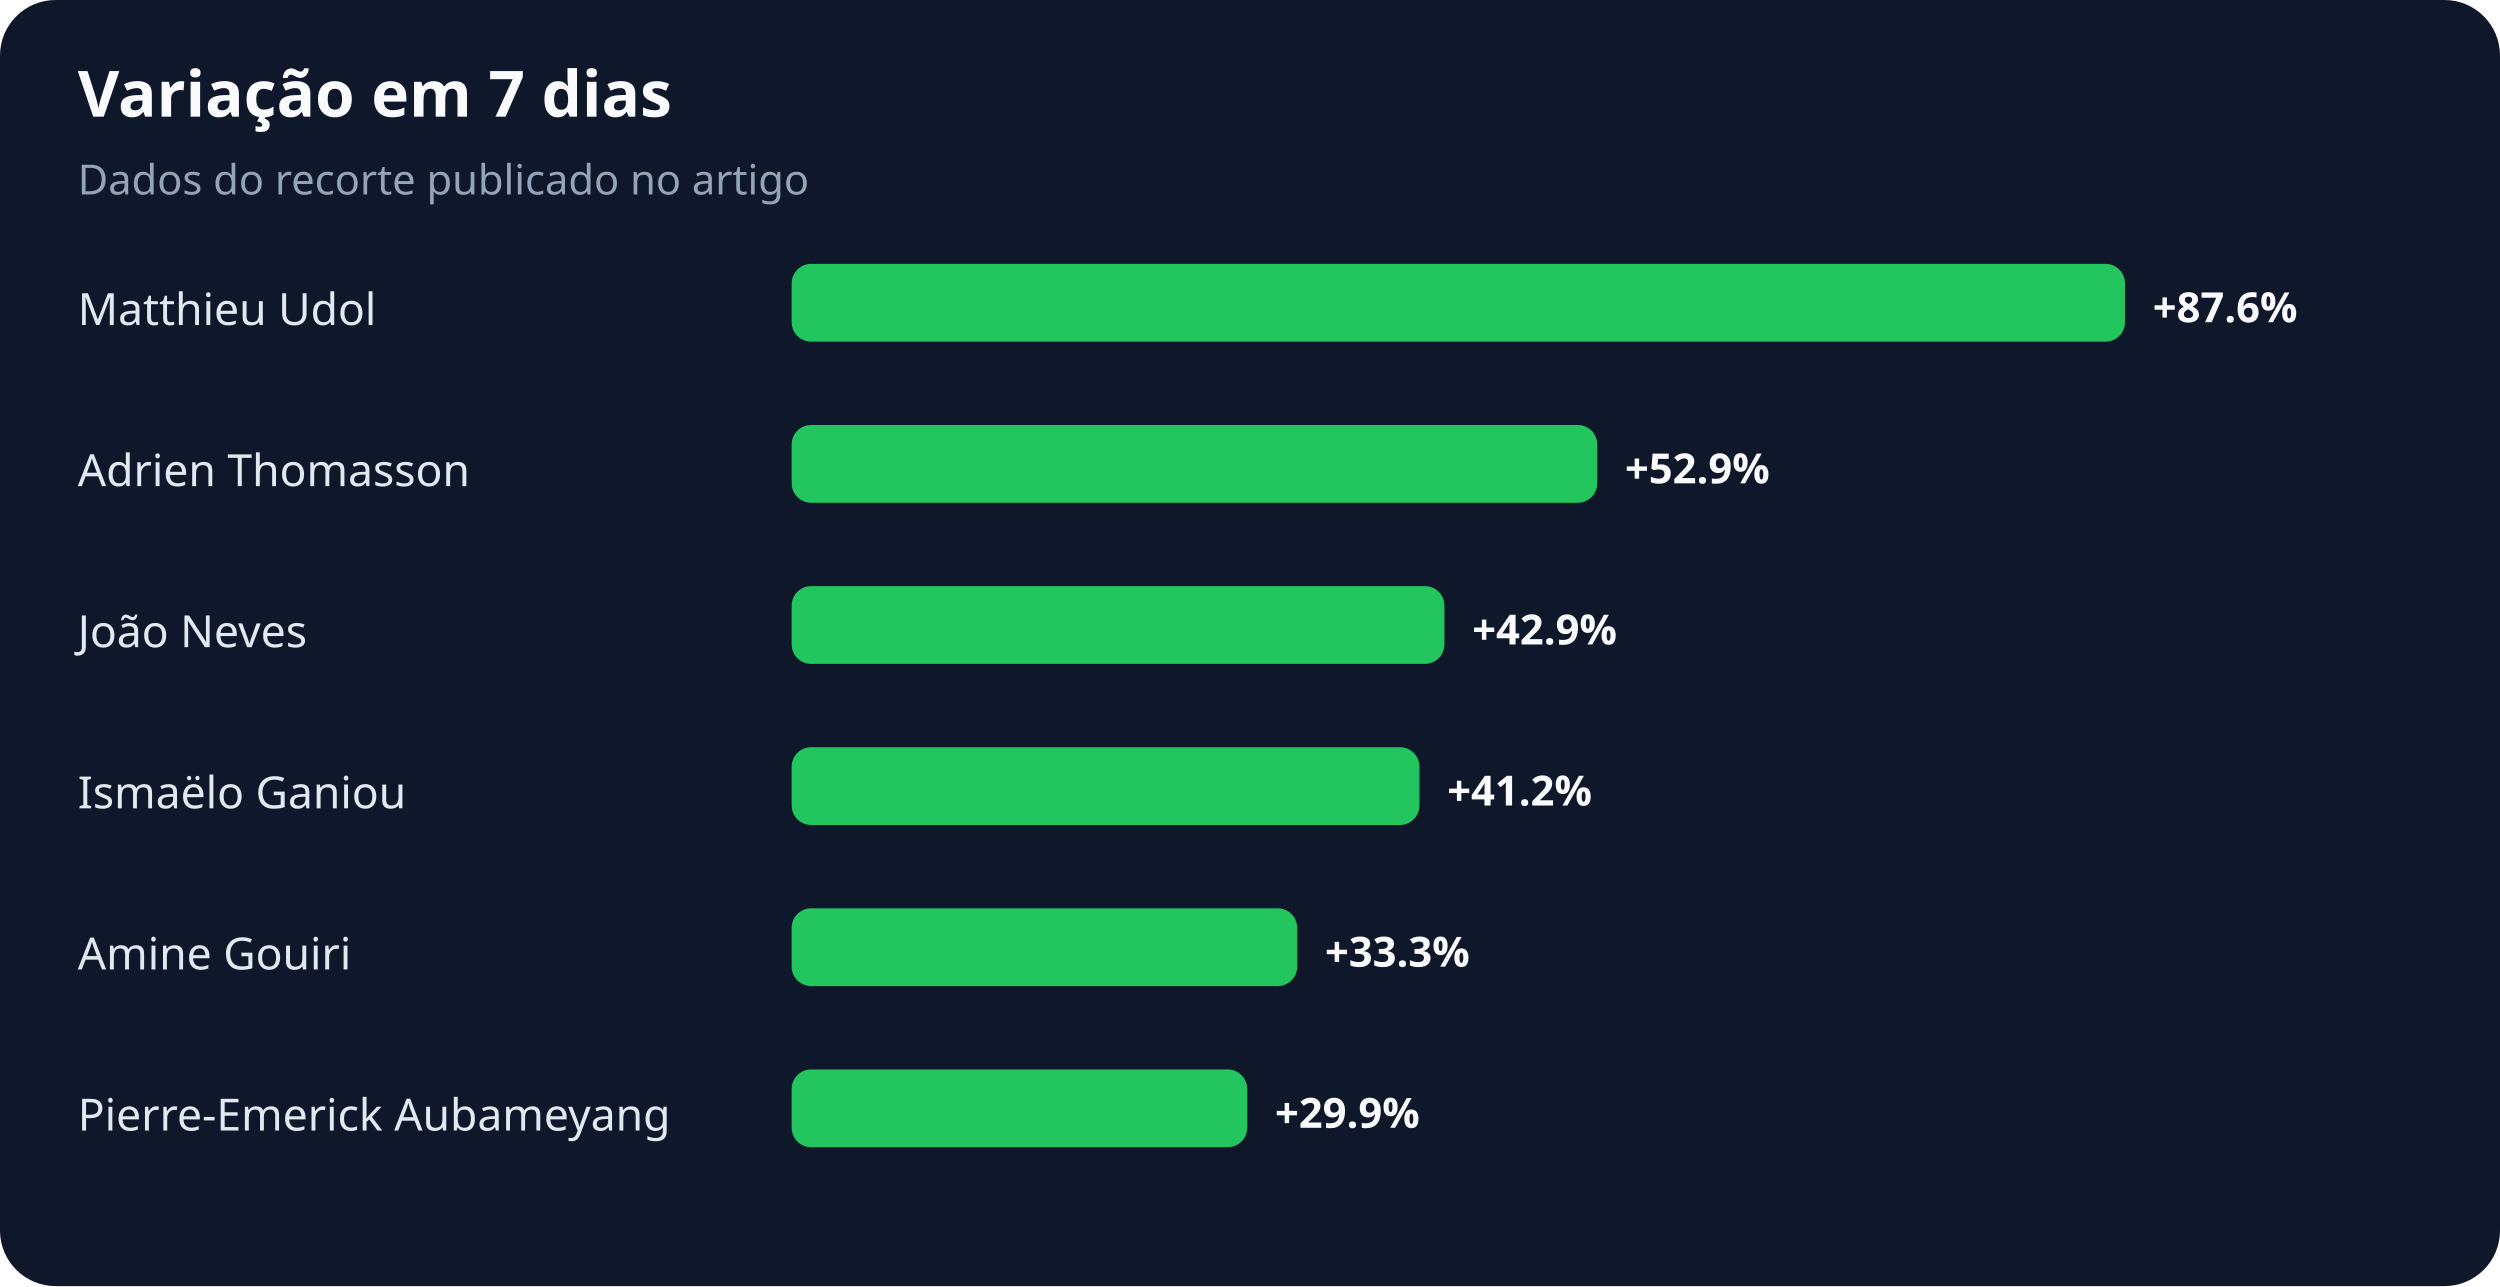
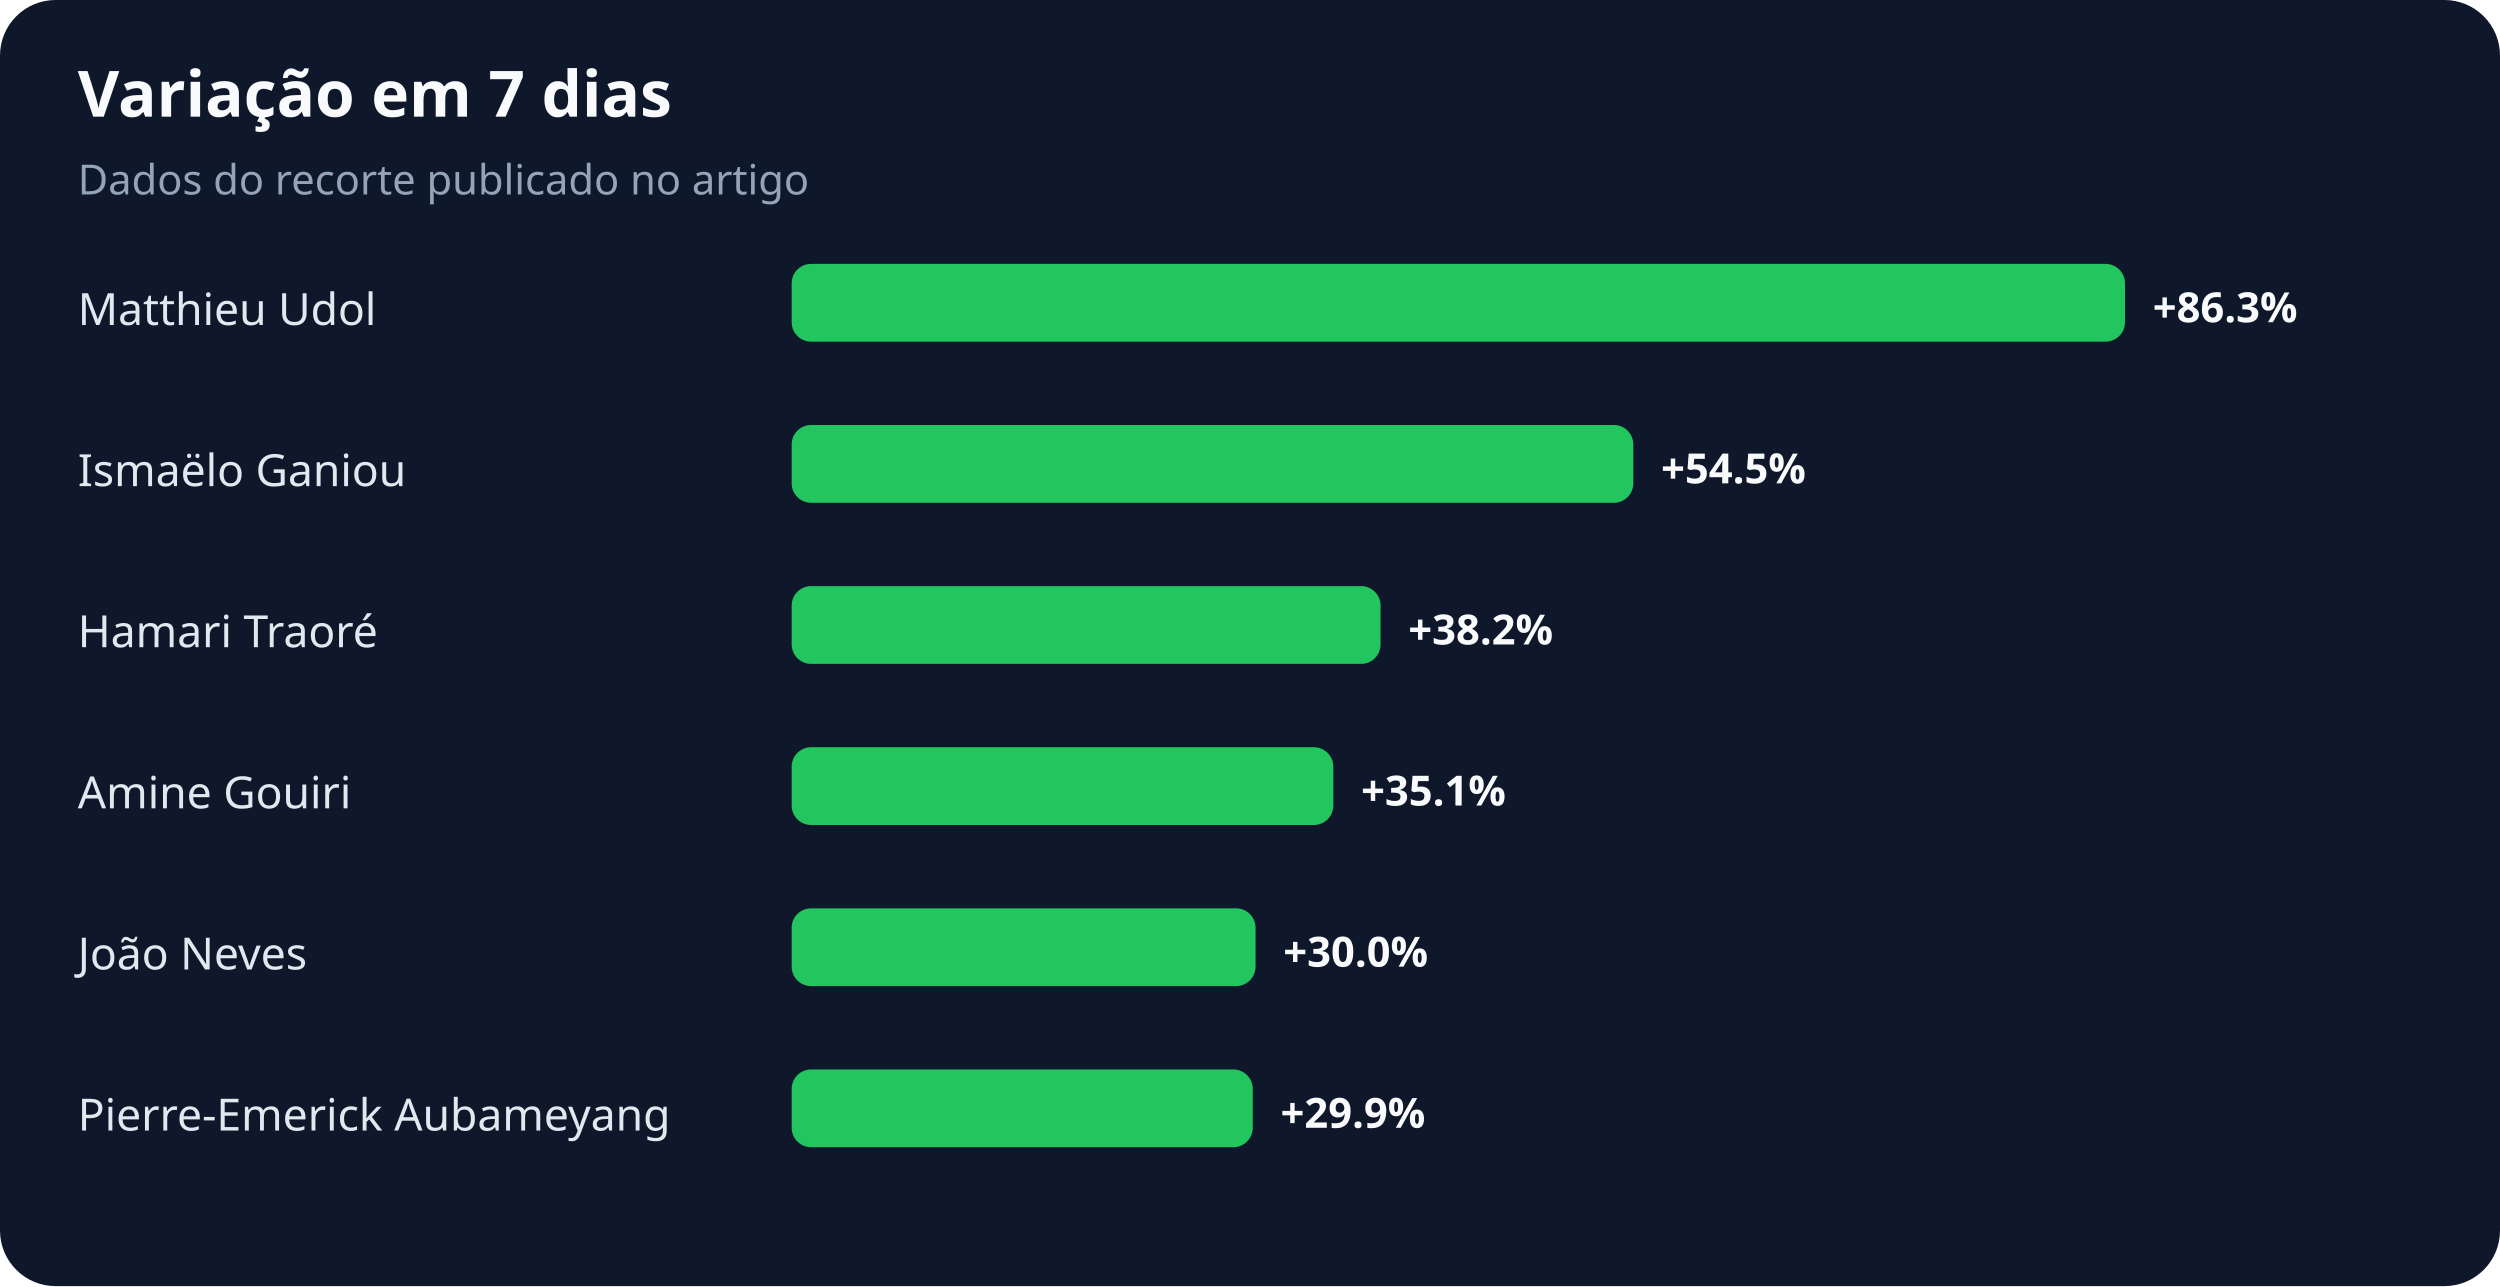
<svg xmlns="http://www.w3.org/2000/svg" width="900" height="463" viewBox="0 0 900 463" role="img" aria-labelledby="title desc">
  <rect width="100%" height="100%" rx="20" fill="#0f172a" />
  <text x="28" y="42" fill="#f8fafc" font-family="system-ui,sans-serif" font-size="23" font-weight="700">Variação em 7 dias</text>
  <text x="28" y="70" fill="#94a3b8" font-family="system-ui,sans-serif" font-size="15">Dados do recorte publicado no artigo</text>
  <text x="28" y="117" fill="#e2e8f0" font-family="system-ui,sans-serif" font-size="16">Matthieu Udol</text>
  <rect x="285" y="95" width="480" height="28" rx="7" fill="#22c55e" />
-   <text x="775" y="116" fill="#f8fafc" font-family="system-ui,sans-serif" font-size="15" font-weight="700">+87.6%</text>
-   <text x="28" y="175" fill="#e2e8f0" font-family="system-ui,sans-serif" font-size="16">Adrien Thomasson</text>
-   <rect x="285" y="153" width="290" height="28" rx="7" fill="#22c55e" />
-   <text x="585" y="174" fill="#f8fafc" font-family="system-ui,sans-serif" font-size="15" font-weight="700">+52.9%</text>
-   <text x="28" y="233" fill="#e2e8f0" font-family="system-ui,sans-serif" font-size="16">João Neves</text>
-   <rect x="285" y="211" width="235" height="28" rx="7" fill="#22c55e" />
-   <text x="530" y="232" fill="#f8fafc" font-family="system-ui,sans-serif" font-size="15" font-weight="700">+42.9%</text>
-   <text x="28" y="291" fill="#e2e8f0" font-family="system-ui,sans-serif" font-size="16">Ismaëlo Ganiou</text>
-   <rect x="285" y="269" width="226" height="28" rx="7" fill="#22c55e" />
-   <text x="521" y="290" fill="#f8fafc" font-family="system-ui,sans-serif" font-size="15" font-weight="700">+41.2%</text>
-   <text x="28" y="349" fill="#e2e8f0" font-family="system-ui,sans-serif" font-size="16">Amine Gouiri</text>
-   <rect x="285" y="327" width="182" height="28" rx="7" fill="#22c55e" />
-   <text x="477" y="348" fill="#f8fafc" font-family="system-ui,sans-serif" font-size="15" font-weight="700">+33.3%</text>
+   <text x="775" y="116" fill="#f8fafc" font-family="system-ui,sans-serif" font-size="15" font-weight="700">+86.3%</text>
+   <text x="28" y="175" fill="#e2e8f0" font-family="system-ui,sans-serif" font-size="16">Ismaëlo Ganiou</text>
+   <rect x="285" y="153" width="303" height="28" rx="7" fill="#22c55e" />
+   <text x="598" y="174" fill="#f8fafc" font-family="system-ui,sans-serif" font-size="15" font-weight="700">+54.5%</text>
+   <text x="28" y="233" fill="#e2e8f0" font-family="system-ui,sans-serif" font-size="16">Hamari Traoré</text>
+   <rect x="285" y="211" width="212" height="28" rx="7" fill="#22c55e" />
+   <text x="507" y="232" fill="#f8fafc" font-family="system-ui,sans-serif" font-size="15" font-weight="700">+38.2%</text>
+   <text x="28" y="291" fill="#e2e8f0" font-family="system-ui,sans-serif" font-size="16">Amine Gouiri</text>
+   <rect x="285" y="269" width="195" height="28" rx="7" fill="#22c55e" />
+   <text x="490" y="290" fill="#f8fafc" font-family="system-ui,sans-serif" font-size="15" font-weight="700">+35.1%</text>
+   <text x="28" y="349" fill="#e2e8f0" font-family="system-ui,sans-serif" font-size="16">João Neves</text>
+   <rect x="285" y="327" width="167" height="28" rx="7" fill="#22c55e" />
+   <text x="462" y="348" fill="#f8fafc" font-family="system-ui,sans-serif" font-size="15" font-weight="700">+30.0%</text>
  <text x="28" y="407" fill="#e2e8f0" font-family="system-ui,sans-serif" font-size="16">Pierre-Emerick Aubameyang</text>
-   <rect x="285" y="385" width="164" height="28" rx="7" fill="#22c55e" />
-   <text x="459" y="406" fill="#f8fafc" font-family="system-ui,sans-serif" font-size="15" font-weight="700">+29.9%</text>
+   <rect x="285" y="385" width="166" height="28" rx="7" fill="#22c55e" />
+   <text x="461" y="406" fill="#f8fafc" font-family="system-ui,sans-serif" font-size="15" font-weight="700">+29.9%</text>
</svg>
